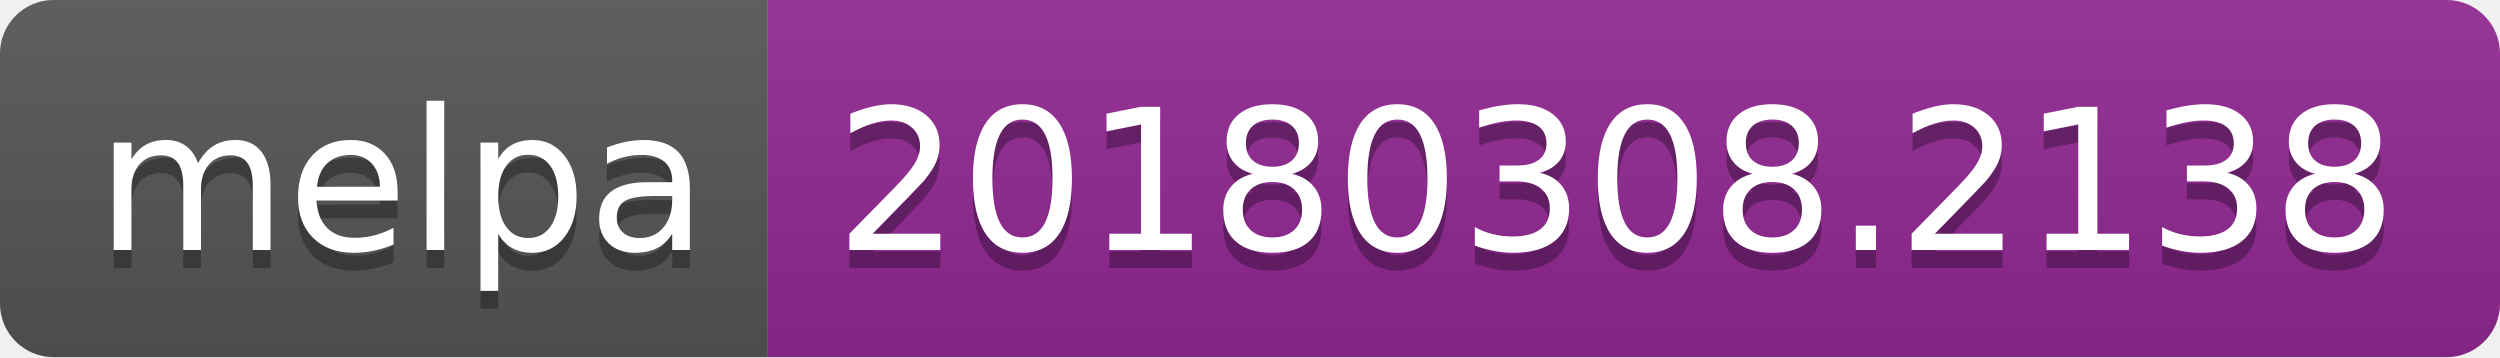
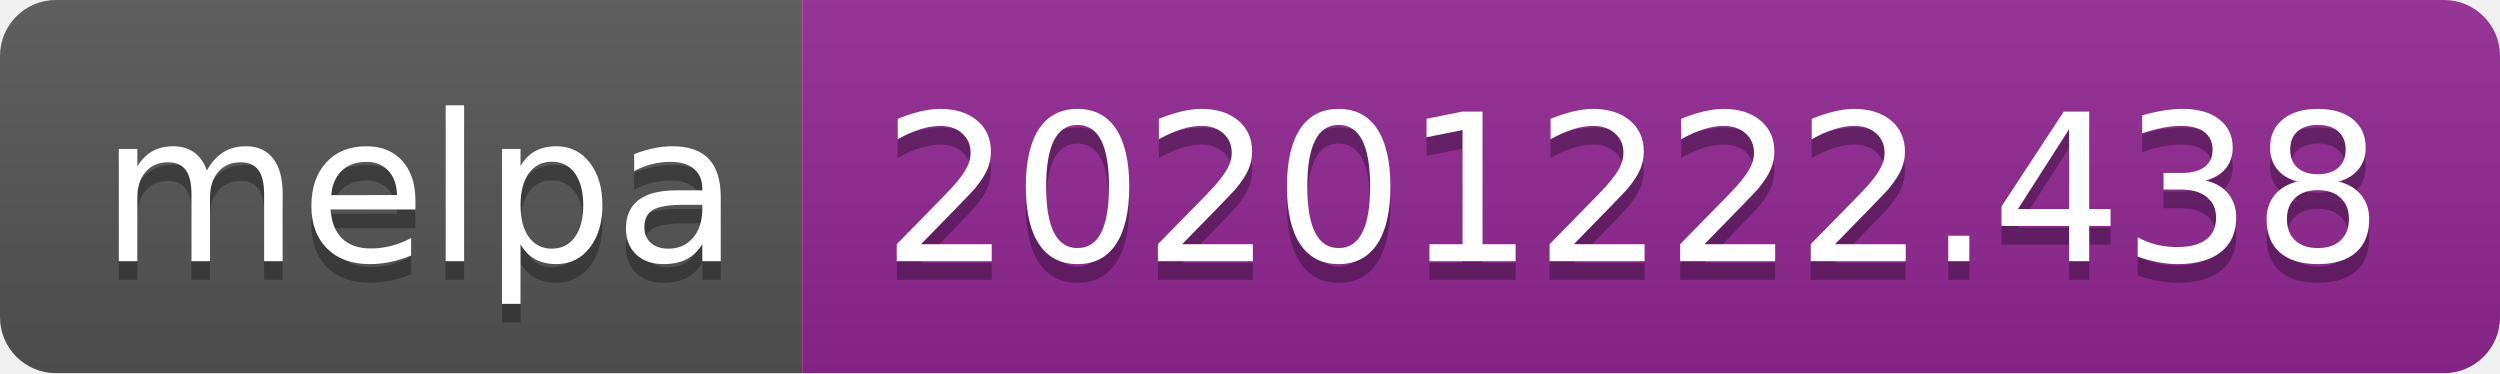
- <svg xmlns="http://www.w3.org/2000/svg" width="140" height="20" role="img" aria-label="melpa: 20180308.2138">
+ <svg xmlns="http://www.w3.org/2000/svg" width="134" height="20" role="img" aria-label="melpa: 20201222.438">
  <linearGradient id="s" x2="0" y2="100%">
    <stop offset="0" stop-color="#bbb" stop-opacity=".1" />
    <stop offset="1" stop-opacity=".1" />
  </linearGradient>
  <clipPath id="r">
-     <rect width="140" height="20" rx="3" fill="#fff" />
+     <rect width="134" height="20" rx="3" fill="#fff" />
  </clipPath>
  <g clip-path="url(#r)">
    <rect width="43" height="20" fill="#555" />
-     <rect x="43" width="97" height="20" fill="#922793" />
-     <rect width="140" height="20" fill="url(#s)" />
+     <rect x="43" width="91" height="20" fill="#922793" />
+     <rect width="134" height="20" fill="url(#s)" />
  </g>
  <g fill="#fff" text-anchor="middle" font-family="Verdana,Geneva,DejaVu Sans,sans-serif" text-rendering="geometricPrecision" font-size="110">
    <text aria-hidden="true" x="225" y="150" fill="#010101" fill-opacity=".3" transform="scale(.1)" textLength="330">melpa</text>
    <text x="225" y="140" transform="scale(.1)" fill="#fff" textLength="330">melpa</text>
-     <text aria-hidden="true" x="905" y="150" fill="#010101" fill-opacity=".3" transform="scale(.1)" textLength="870">20180308.2138</text>
-     <text x="905" y="140" transform="scale(.1)" fill="#fff" textLength="870">20180308.2138</text>
+     <text aria-hidden="true" x="875" y="150" fill="#010101" fill-opacity=".3" transform="scale(.1)" textLength="810">20201222.438</text>
+     <text x="875" y="140" transform="scale(.1)" fill="#fff" textLength="810">20201222.438</text>
  </g>
</svg>
